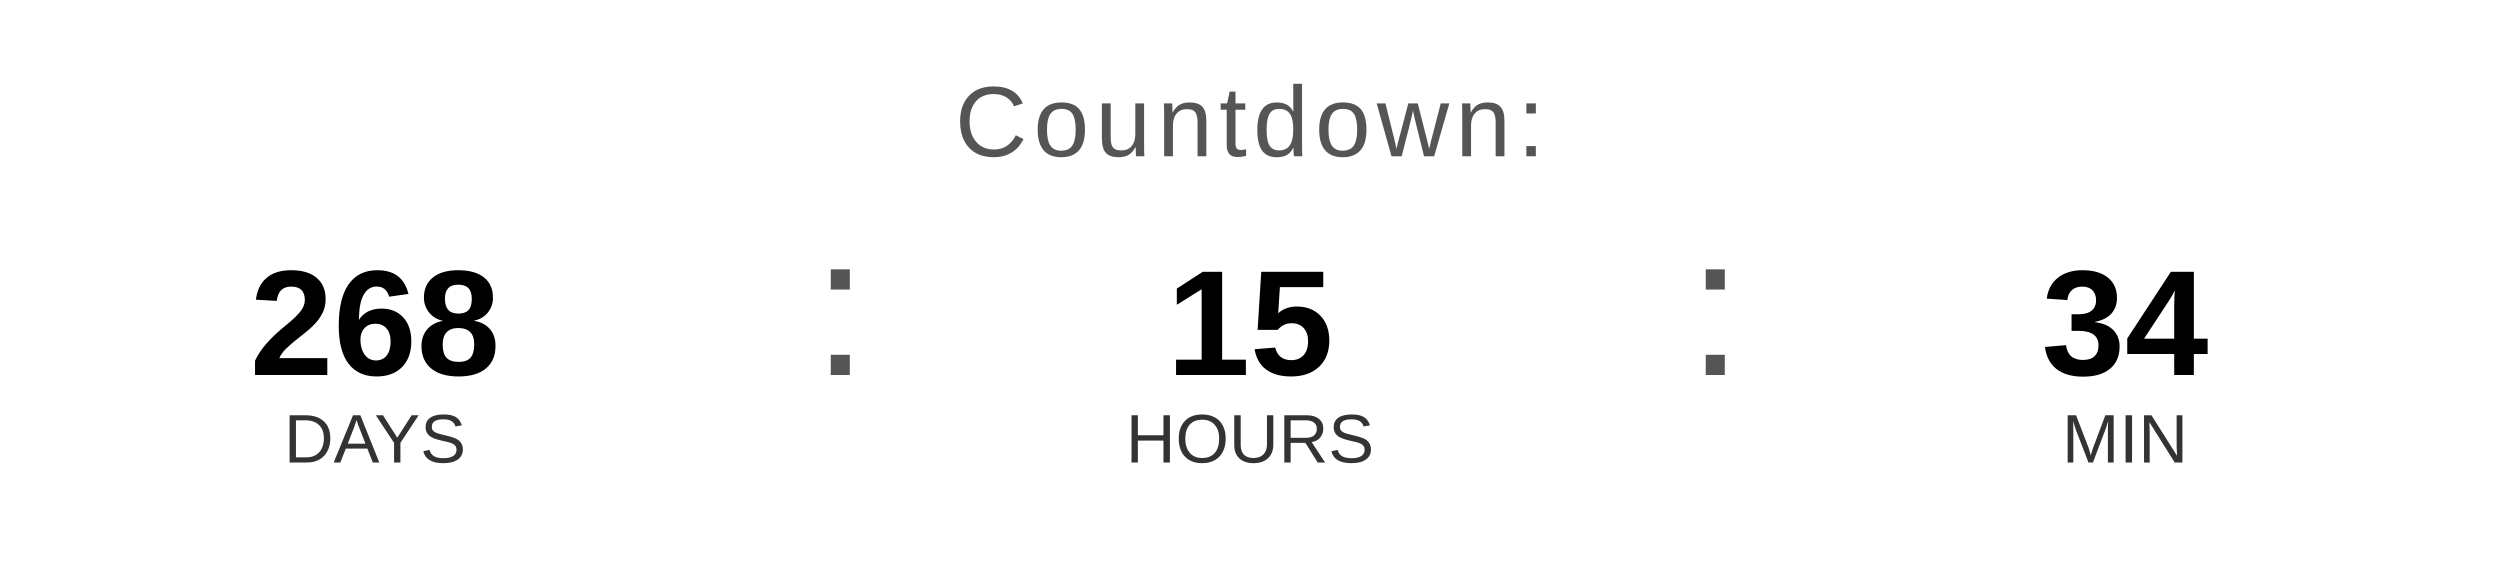
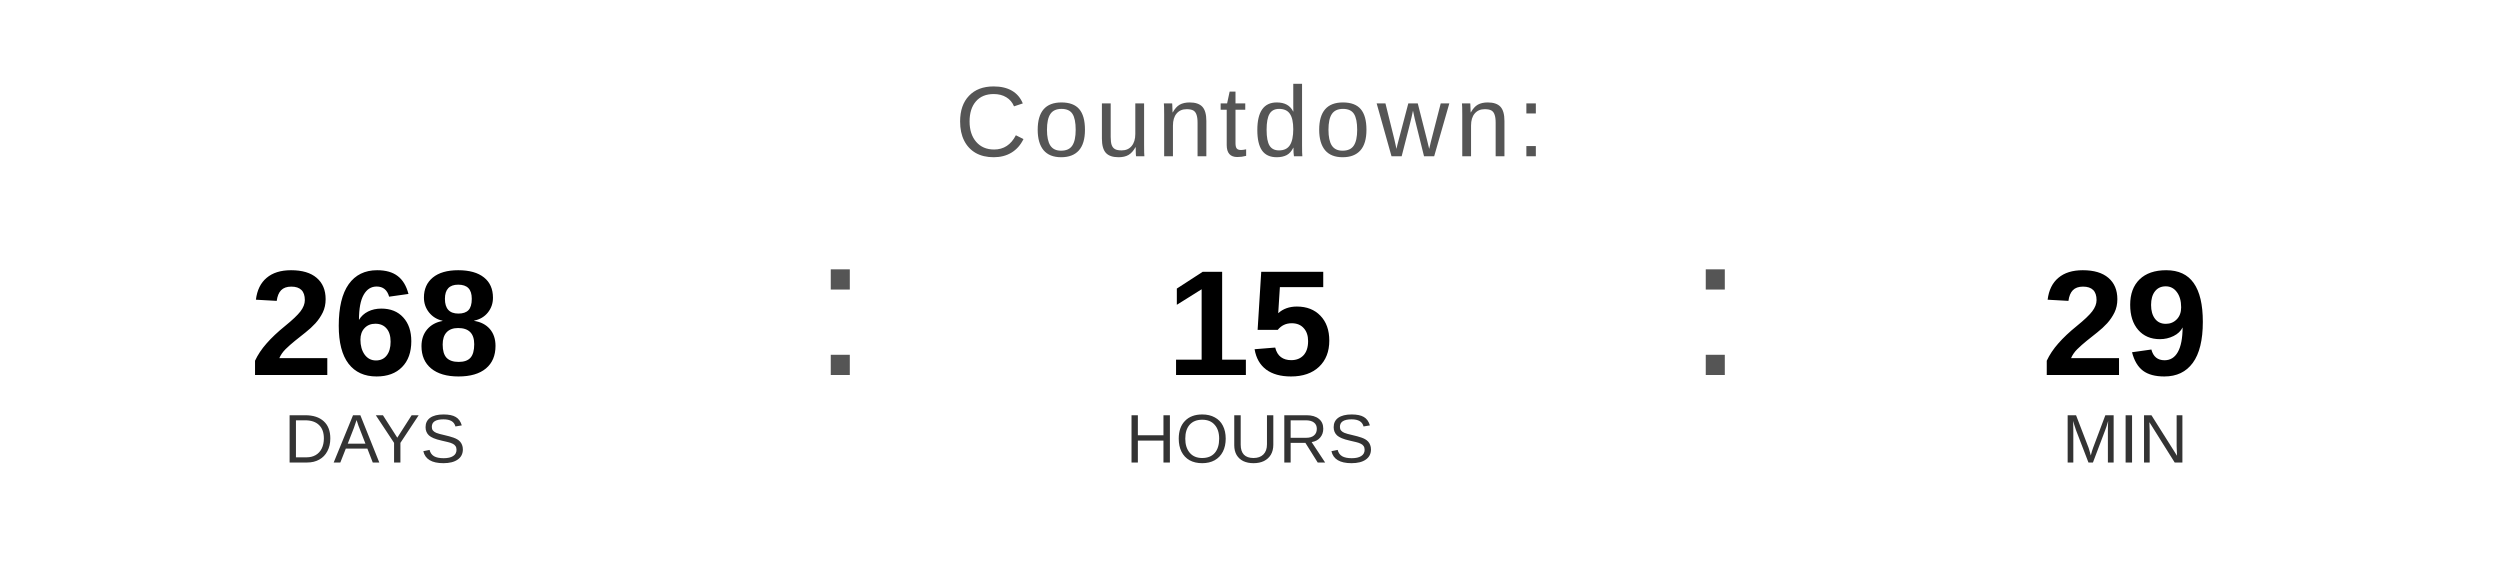
<svg xmlns="http://www.w3.org/2000/svg" width="400" height="90" viewBox="0 0 400 90">
  <text x="200" y="25" font-family="Arial, Helvetica, sans-serif" font-size="16" fill="#555555" text-anchor="middle" letter-spacing="1">
    Countdown:
  </text>
  <text x="60" y="60" font-family="Arial, Helvetica, sans-serif" font-size="24" font-weight="bold" fill="#000000" text-anchor="middle">268</text>
  <text x="60" y="74" font-family="Arial, Helvetica, sans-serif" font-size="11" fill="#333333" text-anchor="middle">DAYS</text>
  <text x="130" y="60" font-family="Arial, sans-serif" font-size="32" fill="#555555">:</text>
  <text x="200" y="60" font-family="Arial, Helvetica, sans-serif" font-size="24" font-weight="bold" fill="#000000" text-anchor="middle">15</text>
  <text x="200" y="74" font-family="Arial, Helvetica, sans-serif" font-size="11" fill="#333333" text-anchor="middle">HOURS</text>
  <text x="270" y="60" font-family="Arial, sans-serif" font-size="32" fill="#555555">:</text>
-   <text x="340" y="60" font-family="Arial, Helvetica, sans-serif" font-size="24" font-weight="bold" fill="#000000" text-anchor="middle">34</text>
+   <text x="340" y="60" font-family="Arial, Helvetica, sans-serif" font-size="24" font-weight="bold" fill="#000000" text-anchor="middle">29</text>
  <text x="340" y="74" font-family="Arial, Helvetica, sans-serif" font-size="11" fill="#333333" text-anchor="middle">MIN</text>
</svg>
